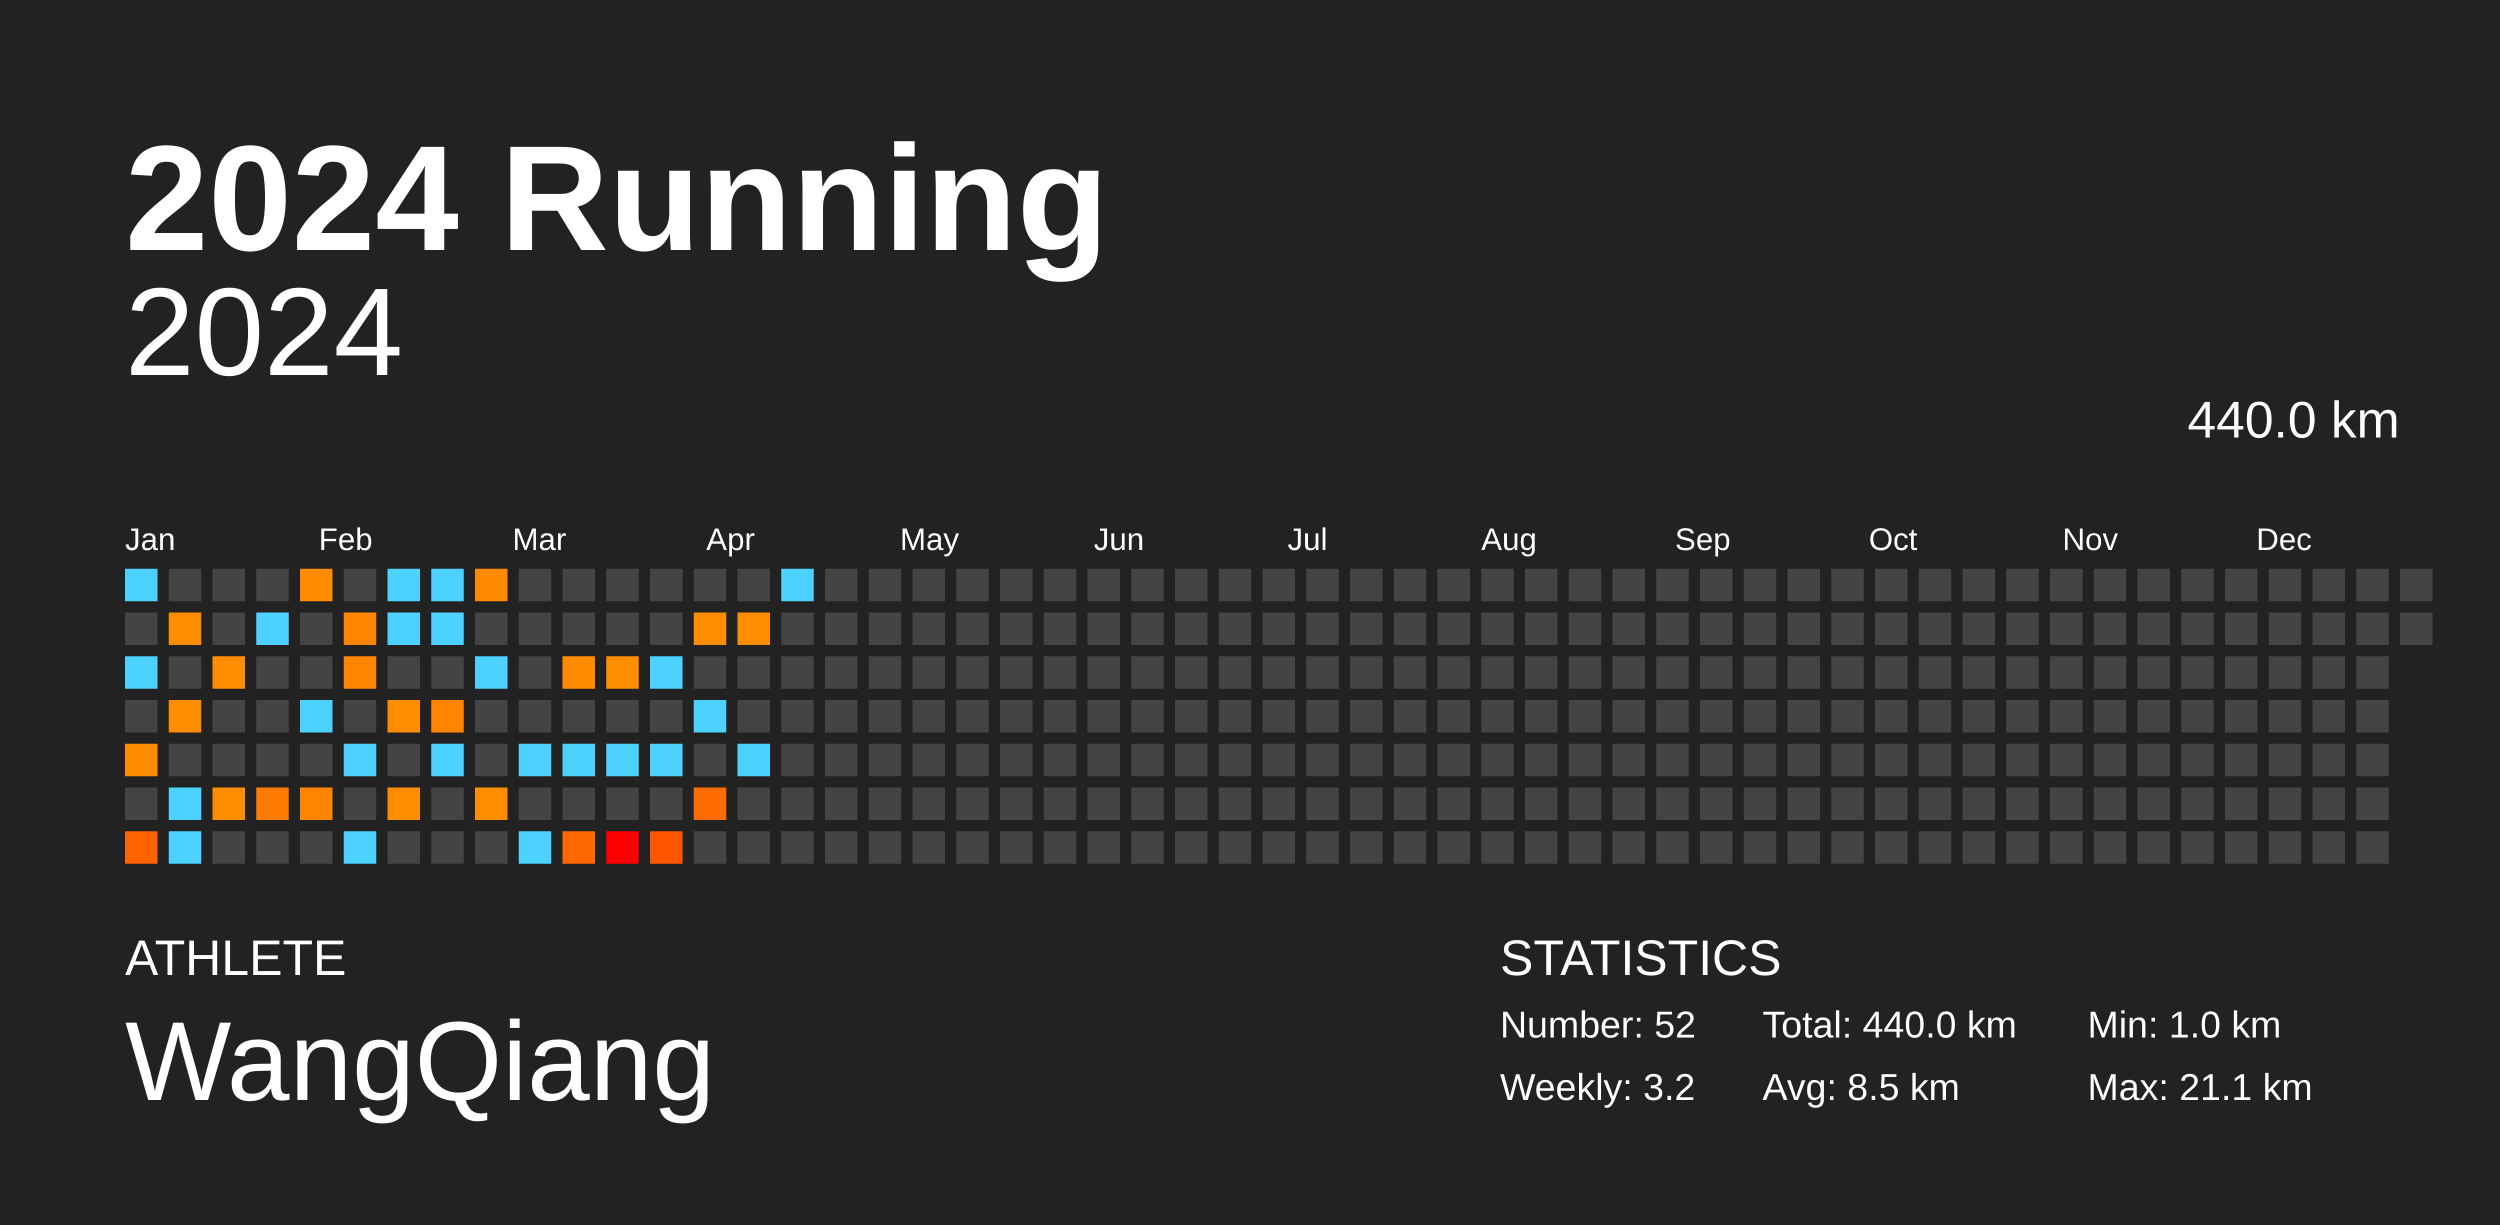
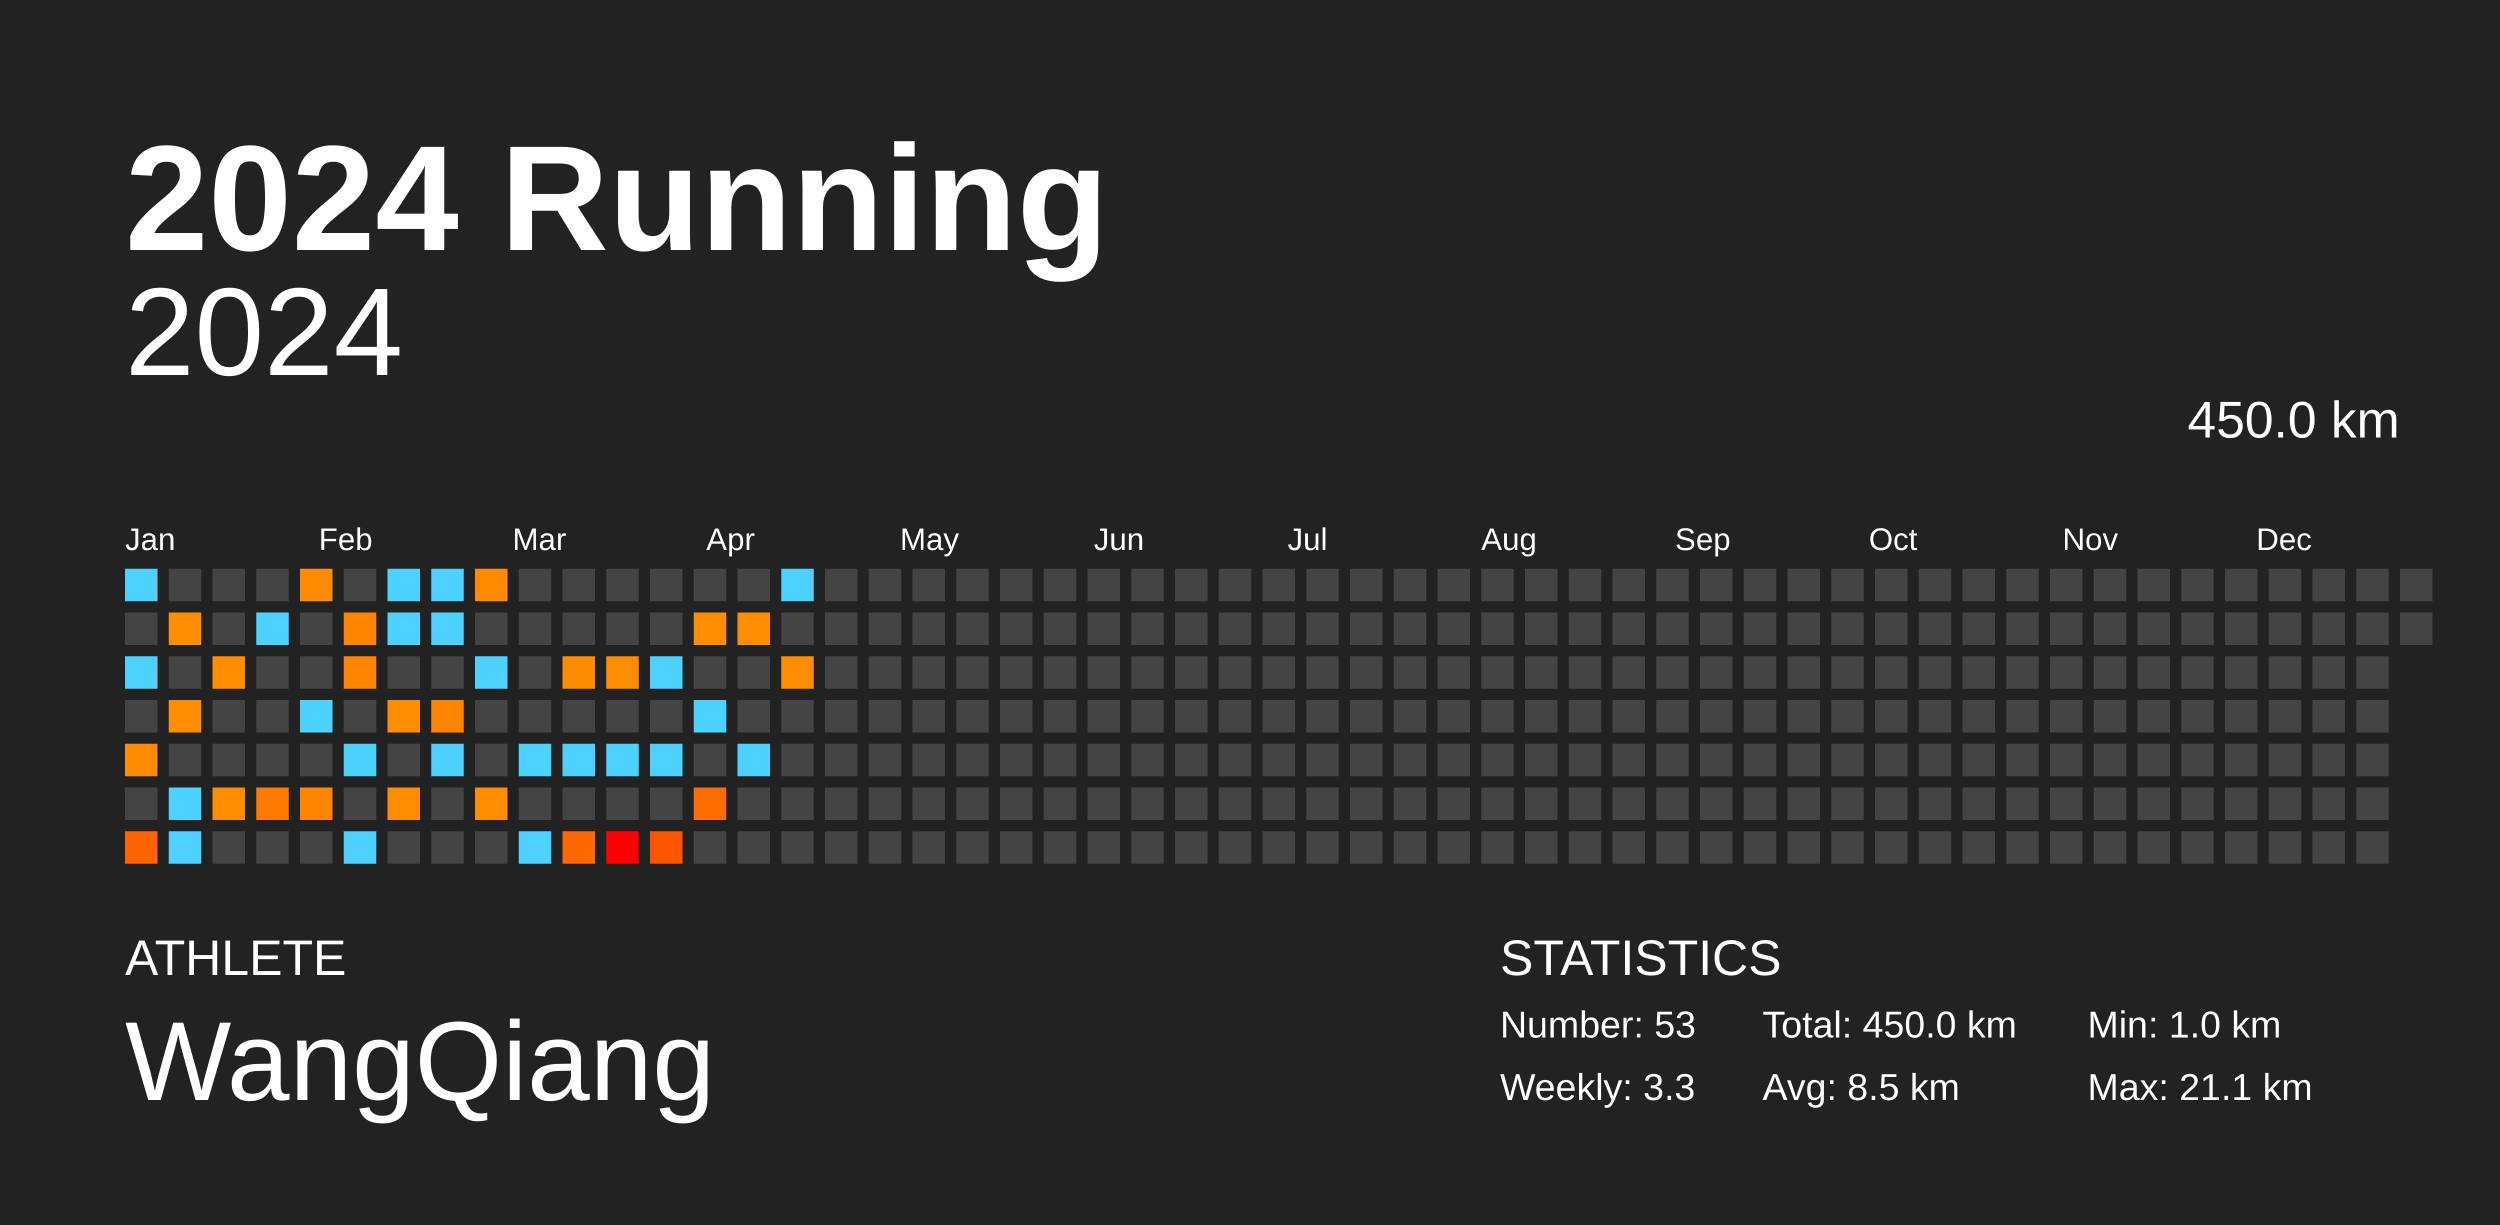
<svg xmlns="http://www.w3.org/2000/svg" baseProfile="full" height="98mm" version="1.1" viewBox="0,0,200,98" width="200mm">
  <defs />
  <rect fill="#222222" height="98" width="200" x="0" y="0" />
  <text fill="#FFFFFF" style="font-size:12px; font-family:Arial; font-weight:bold;" x="10" y="20">2024 Running</text>
  <text fill="#FFFFFF" style="font-size:4px; font-family:Arial" x="10" y="78">ATHLETE</text>
  <text fill="#FFFFFF" style="font-size:9px; font-family:Arial" x="10" y="88">WangQiang</text>
  <text fill="#FFFFFF" style="font-size:4px; font-family:Arial" x="120" y="78">STATISTICS</text>
-   <text fill="#FFFFFF" style="font-size:3px; font-family:Arial" x="120" y="83">Number: 52</text>
-   <text fill="#FFFFFF" style="font-size:3px; font-family:Arial" x="120" y="88">Weekly: 3.2</text>
-   <text fill="#FFFFFF" style="font-size:3px; font-family:Arial" x="141" y="83">Total: 440.0 km</text>
+   <text fill="#FFFFFF" style="font-size:3px; font-family:Arial" x="120" y="83">Number: 53</text>
+   <text fill="#FFFFFF" style="font-size:3px; font-family:Arial" x="120" y="88">Weekly: 3.3</text>
+   <text fill="#FFFFFF" style="font-size:3px; font-family:Arial" x="141" y="83">Total: 450.0 km</text>
  <text fill="#FFFFFF" style="font-size:3px; font-family:Arial" x="141" y="88">Avg: 8.5 km</text>
  <text fill="#FFFFFF" style="font-size:3px; font-family:Arial" x="167" y="83">Min: 1.0 km</text>
  <text fill="#FFFFFF" style="font-size:3px; font-family:Arial" x="167" y="88">Max: 21.1 km</text>
  <text alignment-baseline="hanging" fill="#FFFFFF" style="font-size:10.0px; font-family:Arial;" x="10" y="30">2024</text>
-   <text alignment-baseline="hanging" fill="#FFFFFF" style="font-size:4.125px; font-family:Arial;" x="175" y="35">440.0 km</text>
+   <text alignment-baseline="hanging" fill="#FFFFFF" style="font-size:4.125px; font-family:Arial;" x="175" y="35">450.0 km</text>
  <text fill="#FFFFFF" style="font-size:2.5px; font-family:Arial" x="10.0" y="44">Jan</text>
  <text fill="#FFFFFF" style="font-size:2.5px; font-family:Arial" x="25.5" y="44">Feb</text>
  <text fill="#FFFFFF" style="font-size:2.5px; font-family:Arial" x="41.0" y="44">Mar</text>
  <text fill="#FFFFFF" style="font-size:2.5px; font-family:Arial" x="56.5" y="44">Apr</text>
  <text fill="#FFFFFF" style="font-size:2.5px; font-family:Arial" x="72.0" y="44">May</text>
  <text fill="#FFFFFF" style="font-size:2.5px; font-family:Arial" x="87.5" y="44">Jun</text>
  <text fill="#FFFFFF" style="font-size:2.5px; font-family:Arial" x="103.0" y="44">Jul</text>
  <text fill="#FFFFFF" style="font-size:2.5px; font-family:Arial" x="118.5" y="44">Aug</text>
  <text fill="#FFFFFF" style="font-size:2.5px; font-family:Arial" x="134.0" y="44">Sep</text>
  <text fill="#FFFFFF" style="font-size:2.5px; font-family:Arial" x="149.5" y="44">Oct</text>
  <text fill="#FFFFFF" style="font-size:2.5px; font-family:Arial" x="165.0" y="44">Nov</text>
  <text fill="#FFFFFF" style="font-size:2.5px; font-family:Arial" x="180.5" y="44">Dec</text>
  <rect fill="#4dd2ff" height="2.6" width="2.6" x="10.0" y="45.5" />
  <rect fill="#444444" height="2.6" width="2.6" x="10.0" y="49.0" />
  <rect fill="#4dd2ff" height="2.6" width="2.6" x="10.0" y="52.5" />
  <rect fill="#444444" height="2.6" width="2.6" x="10.0" y="56.0" />
  <rect fill="#ff8c00" height="2.6" width="2.6" x="10.0" y="59.5" />
  <rect fill="#444444" height="2.6" width="2.6" x="10.0" y="63.0" />
  <rect fill="#ff6300" height="2.6" width="2.6" x="10.0" y="66.5" />
  <rect fill="#444444" height="2.6" width="2.6" x="13.5" y="45.5" />
  <rect fill="#ff8d00" height="2.6" width="2.6" x="13.5" y="49.0" />
  <rect fill="#444444" height="2.6" width="2.6" x="13.5" y="52.5" />
  <rect fill="#ff8d00" height="2.6" width="2.6" x="13.5" y="56.0" />
  <rect fill="#444444" height="2.6" width="2.6" x="13.5" y="59.5" />
  <rect fill="#4dd2ff" height="2.6" width="2.6" x="13.5" y="63.0" />
  <rect fill="#4dd2ff" height="2.6" width="2.6" x="13.5" y="66.5" />
  <rect fill="#444444" height="2.6" width="2.6" x="17.0" y="45.5" />
  <rect fill="#444444" height="2.6" width="2.6" x="17.0" y="49.0" />
  <rect fill="#ff8d00" height="2.6" width="2.6" x="17.0" y="52.5" />
  <rect fill="#444444" height="2.6" width="2.6" x="17.0" y="56.0" />
  <rect fill="#444444" height="2.6" width="2.6" x="17.0" y="59.5" />
  <rect fill="#ff8d00" height="2.6" width="2.6" x="17.0" y="63.0" />
  <rect fill="#444444" height="2.6" width="2.6" x="17.0" y="66.5" />
  <rect fill="#444444" height="2.6" width="2.6" x="20.5" y="45.5" />
  <rect fill="#4dd2ff" height="2.6" width="2.6" x="20.5" y="49.0" />
  <rect fill="#444444" height="2.6" width="2.6" x="20.5" y="52.5" />
  <rect fill="#444444" height="2.6" width="2.6" x="20.5" y="56.0" />
  <rect fill="#444444" height="2.6" width="2.6" x="20.5" y="59.5" />
  <rect fill="#ff7a00" height="2.6" width="2.6" x="20.5" y="63.0" />
  <rect fill="#444444" height="2.6" width="2.6" x="20.5" y="66.5" />
  <rect fill="#ff8b00" height="2.6" width="2.6" x="24.0" y="45.5" />
  <rect fill="#444444" height="2.6" width="2.6" x="24.0" y="49.0" />
  <rect fill="#444444" height="2.6" width="2.6" x="24.0" y="52.5" />
  <rect fill="#4dd2ff" height="2.6" width="2.6" x="24.0" y="56.0" />
  <rect fill="#444444" height="2.6" width="2.6" x="24.0" y="59.5" />
  <rect fill="#ff8500" height="2.6" width="2.6" x="24.0" y="63.0" />
  <rect fill="#444444" height="2.6" width="2.6" x="24.0" y="66.5" />
  <rect fill="#444444" height="2.6" width="2.6" x="27.5" y="45.5" />
  <rect fill="#ff8500" height="2.6" width="2.6" x="27.5" y="49.0" />
  <rect fill="#ff8500" height="2.6" width="2.6" x="27.5" y="52.5" />
  <rect fill="#444444" height="2.6" width="2.6" x="27.5" y="56.0" />
  <rect fill="#4dd2ff" height="2.6" width="2.6" x="27.5" y="59.5" />
  <rect fill="#444444" height="2.6" width="2.6" x="27.5" y="63.0" />
  <rect fill="#4dd2ff" height="2.6" width="2.6" x="27.5" y="66.5" />
  <rect fill="#4dd2ff" height="2.6" width="2.6" x="31.0" y="45.5" />
  <rect fill="#4dd2ff" height="2.6" width="2.6" x="31.0" y="49.0" />
  <rect fill="#444444" height="2.6" width="2.6" x="31.0" y="52.5" />
  <rect fill="#ff8d00" height="2.6" width="2.6" x="31.0" y="56.0" />
  <rect fill="#444444" height="2.6" width="2.6" x="31.0" y="59.5" />
  <rect fill="#ff8d00" height="2.6" width="2.6" x="31.0" y="63.0" />
  <rect fill="#444444" height="2.6" width="2.6" x="31.0" y="66.5" />
  <rect fill="#4dd2ff" height="2.6" width="2.6" x="34.5" y="45.5" />
  <rect fill="#4dd2ff" height="2.6" width="2.6" x="34.5" y="49.0" />
  <rect fill="#444444" height="2.6" width="2.6" x="34.5" y="52.5" />
  <rect fill="#ff8400" height="2.6" width="2.6" x="34.5" y="56.0" />
  <rect fill="#4dd2ff" height="2.6" width="2.6" x="34.5" y="59.5" />
  <rect fill="#444444" height="2.6" width="2.6" x="34.5" y="63.0" />
  <rect fill="#444444" height="2.6" width="2.6" x="34.5" y="66.5" />
  <rect fill="#ff8a00" height="2.6" width="2.6" x="38.0" y="45.5" />
  <rect fill="#444444" height="2.6" width="2.6" x="38.0" y="49.0" />
  <rect fill="#4dd2ff" height="2.6" width="2.6" x="38.0" y="52.5" />
  <rect fill="#444444" height="2.6" width="2.6" x="38.0" y="56.0" />
  <rect fill="#444444" height="2.6" width="2.6" x="38.0" y="59.5" />
  <rect fill="#ff8d00" height="2.6" width="2.6" x="38.0" y="63.0" />
  <rect fill="#444444" height="2.6" width="2.6" x="38.0" y="66.5" />
  <rect fill="#444444" height="2.6" width="2.6" x="41.5" y="45.5" />
  <rect fill="#444444" height="2.6" width="2.6" x="41.5" y="49.0" />
  <rect fill="#444444" height="2.6" width="2.6" x="41.5" y="52.5" />
  <rect fill="#444444" height="2.6" width="2.6" x="41.5" y="56.0" />
  <rect fill="#4dd2ff" height="2.6" width="2.6" x="41.5" y="59.5" />
  <rect fill="#444444" height="2.6" width="2.6" x="41.5" y="63.0" />
  <rect fill="#4dd2ff" height="2.6" width="2.6" x="41.5" y="66.5" />
  <rect fill="#444444" height="2.6" width="2.6" x="45.0" y="45.5" />
  <rect fill="#444444" height="2.6" width="2.6" x="45.0" y="49.0" />
  <rect fill="#ff8c00" height="2.6" width="2.6" x="45.0" y="52.5" />
  <rect fill="#444444" height="2.6" width="2.6" x="45.0" y="56.0" />
  <rect fill="#4dd2ff" height="2.6" width="2.6" x="45.0" y="59.5" />
  <rect fill="#444444" height="2.6" width="2.6" x="45.0" y="63.0" />
  <rect fill="#ff6700" height="2.6" width="2.6" x="45.0" y="66.5" />
  <rect fill="#444444" height="2.6" width="2.6" x="48.5" y="45.5" />
  <rect fill="#444444" height="2.6" width="2.6" x="48.5" y="49.0" />
  <rect fill="#ff8d00" height="2.6" width="2.6" x="48.5" y="52.5" />
  <rect fill="#444444" height="2.6" width="2.6" x="48.5" y="56.0" />
  <rect fill="#4dd2ff" height="2.6" width="2.6" x="48.5" y="59.5" />
  <rect fill="#444444" height="2.6" width="2.6" x="48.5" y="63.0" />
  <rect fill="red" height="2.6" width="2.6" x="48.5" y="66.5" />
  <rect fill="#444444" height="2.6" width="2.6" x="52.0" y="45.5" />
  <rect fill="#444444" height="2.6" width="2.6" x="52.0" y="49.0" />
  <rect fill="#4dd2ff" height="2.6" width="2.6" x="52.0" y="52.5" />
  <rect fill="#444444" height="2.6" width="2.6" x="52.0" y="56.0" />
  <rect fill="#4dd2ff" height="2.6" width="2.6" x="52.0" y="59.5" />
  <rect fill="#444444" height="2.6" width="2.6" x="52.0" y="63.0" />
  <rect fill="#ff5500" height="2.6" width="2.6" x="52.0" y="66.5" />
  <rect fill="#444444" height="2.6" width="2.6" x="55.5" y="45.5" />
  <rect fill="#ff8d00" height="2.6" width="2.6" x="55.5" y="49.0" />
  <rect fill="#444444" height="2.6" width="2.6" x="55.5" y="52.5" />
  <rect fill="#4dd2ff" height="2.6" width="2.6" x="55.5" y="56.0" />
  <rect fill="#444444" height="2.6" width="2.6" x="55.5" y="59.5" />
  <rect fill="#ff6c00" height="2.6" width="2.6" x="55.5" y="63.0" />
  <rect fill="#444444" height="2.6" width="2.6" x="55.5" y="66.5" />
  <rect fill="#444444" height="2.6" width="2.6" x="59.0" y="45.5" />
  <rect fill="#ff8d00" height="2.6" width="2.6" x="59.0" y="49.0" />
  <rect fill="#444444" height="2.6" width="2.6" x="59.0" y="52.5" />
  <rect fill="#444444" height="2.6" width="2.6" x="59.0" y="56.0" />
  <rect fill="#4dd2ff" height="2.6" width="2.6" x="59.0" y="59.5" />
  <rect fill="#444444" height="2.6" width="2.6" x="59.0" y="63.0" />
  <rect fill="#444444" height="2.6" width="2.6" x="59.0" y="66.5" />
  <rect fill="#4dd2ff" height="2.6" width="2.6" x="62.5" y="45.5" />
  <rect fill="#444444" height="2.6" width="2.6" x="62.5" y="49.0" />
-   <rect fill="#444444" height="2.6" width="2.6" x="62.5" y="52.5" />
+   <rect fill="#ff8d00" height="2.6" width="2.6" x="62.5" y="52.5" />
  <rect fill="#444444" height="2.6" width="2.6" x="62.5" y="56.0" />
  <rect fill="#444444" height="2.6" width="2.6" x="62.5" y="59.5" />
  <rect fill="#444444" height="2.6" width="2.6" x="62.5" y="63.0" />
  <rect fill="#444444" height="2.6" width="2.6" x="62.5" y="66.5" />
  <rect fill="#444444" height="2.6" width="2.6" x="66.0" y="45.5" />
  <rect fill="#444444" height="2.6" width="2.6" x="66.0" y="49.0" />
  <rect fill="#444444" height="2.6" width="2.6" x="66.0" y="52.5" />
  <rect fill="#444444" height="2.6" width="2.6" x="66.0" y="56.0" />
  <rect fill="#444444" height="2.6" width="2.6" x="66.0" y="59.5" />
  <rect fill="#444444" height="2.6" width="2.6" x="66.0" y="63.0" />
  <rect fill="#444444" height="2.6" width="2.6" x="66.0" y="66.5" />
  <rect fill="#444444" height="2.6" width="2.6" x="69.5" y="45.5" />
  <rect fill="#444444" height="2.6" width="2.6" x="69.5" y="49.0" />
  <rect fill="#444444" height="2.6" width="2.6" x="69.5" y="52.5" />
  <rect fill="#444444" height="2.6" width="2.6" x="69.5" y="56.0" />
  <rect fill="#444444" height="2.6" width="2.6" x="69.5" y="59.5" />
  <rect fill="#444444" height="2.6" width="2.6" x="69.5" y="63.0" />
  <rect fill="#444444" height="2.6" width="2.6" x="69.5" y="66.5" />
  <rect fill="#444444" height="2.6" width="2.6" x="73.0" y="45.5" />
  <rect fill="#444444" height="2.6" width="2.6" x="73.0" y="49.0" />
  <rect fill="#444444" height="2.6" width="2.6" x="73.0" y="52.5" />
  <rect fill="#444444" height="2.6" width="2.6" x="73.0" y="56.0" />
  <rect fill="#444444" height="2.6" width="2.6" x="73.0" y="59.5" />
  <rect fill="#444444" height="2.6" width="2.6" x="73.0" y="63.0" />
  <rect fill="#444444" height="2.6" width="2.6" x="73.0" y="66.5" />
  <rect fill="#444444" height="2.6" width="2.6" x="76.5" y="45.5" />
  <rect fill="#444444" height="2.6" width="2.6" x="76.5" y="49.0" />
  <rect fill="#444444" height="2.6" width="2.6" x="76.5" y="52.5" />
  <rect fill="#444444" height="2.6" width="2.6" x="76.5" y="56.0" />
  <rect fill="#444444" height="2.6" width="2.6" x="76.5" y="59.5" />
  <rect fill="#444444" height="2.6" width="2.6" x="76.5" y="63.0" />
  <rect fill="#444444" height="2.6" width="2.6" x="76.5" y="66.5" />
  <rect fill="#444444" height="2.6" width="2.6" x="80.0" y="45.5" />
  <rect fill="#444444" height="2.6" width="2.6" x="80.0" y="49.0" />
  <rect fill="#444444" height="2.6" width="2.6" x="80.0" y="52.5" />
  <rect fill="#444444" height="2.6" width="2.6" x="80.0" y="56.0" />
  <rect fill="#444444" height="2.6" width="2.6" x="80.0" y="59.5" />
  <rect fill="#444444" height="2.6" width="2.6" x="80.0" y="63.0" />
  <rect fill="#444444" height="2.6" width="2.6" x="80.0" y="66.5" />
  <rect fill="#444444" height="2.6" width="2.6" x="83.5" y="45.5" />
  <rect fill="#444444" height="2.6" width="2.6" x="83.5" y="49.0" />
  <rect fill="#444444" height="2.6" width="2.6" x="83.5" y="52.5" />
  <rect fill="#444444" height="2.6" width="2.6" x="83.5" y="56.0" />
  <rect fill="#444444" height="2.6" width="2.6" x="83.5" y="59.5" />
  <rect fill="#444444" height="2.6" width="2.6" x="83.5" y="63.0" />
  <rect fill="#444444" height="2.6" width="2.6" x="83.5" y="66.5" />
  <rect fill="#444444" height="2.6" width="2.6" x="87.0" y="45.5" />
  <rect fill="#444444" height="2.6" width="2.6" x="87.0" y="49.0" />
  <rect fill="#444444" height="2.6" width="2.6" x="87.0" y="52.5" />
  <rect fill="#444444" height="2.6" width="2.6" x="87.0" y="56.0" />
  <rect fill="#444444" height="2.6" width="2.6" x="87.0" y="59.5" />
  <rect fill="#444444" height="2.6" width="2.6" x="87.0" y="63.0" />
  <rect fill="#444444" height="2.6" width="2.6" x="87.0" y="66.5" />
  <rect fill="#444444" height="2.6" width="2.6" x="90.5" y="45.5" />
  <rect fill="#444444" height="2.6" width="2.6" x="90.5" y="49.0" />
  <rect fill="#444444" height="2.6" width="2.6" x="90.5" y="52.5" />
  <rect fill="#444444" height="2.6" width="2.6" x="90.5" y="56.0" />
  <rect fill="#444444" height="2.6" width="2.6" x="90.5" y="59.5" />
  <rect fill="#444444" height="2.6" width="2.6" x="90.5" y="63.0" />
  <rect fill="#444444" height="2.6" width="2.6" x="90.5" y="66.5" />
  <rect fill="#444444" height="2.6" width="2.6" x="94.0" y="45.5" />
  <rect fill="#444444" height="2.6" width="2.6" x="94.0" y="49.0" />
  <rect fill="#444444" height="2.6" width="2.6" x="94.0" y="52.5" />
  <rect fill="#444444" height="2.6" width="2.6" x="94.0" y="56.0" />
  <rect fill="#444444" height="2.6" width="2.6" x="94.0" y="59.5" />
  <rect fill="#444444" height="2.6" width="2.6" x="94.0" y="63.0" />
  <rect fill="#444444" height="2.6" width="2.6" x="94.0" y="66.5" />
  <rect fill="#444444" height="2.6" width="2.6" x="97.5" y="45.5" />
  <rect fill="#444444" height="2.6" width="2.6" x="97.5" y="49.0" />
  <rect fill="#444444" height="2.6" width="2.6" x="97.5" y="52.5" />
  <rect fill="#444444" height="2.6" width="2.6" x="97.5" y="56.0" />
  <rect fill="#444444" height="2.6" width="2.6" x="97.5" y="59.5" />
  <rect fill="#444444" height="2.6" width="2.6" x="97.5" y="63.0" />
  <rect fill="#444444" height="2.6" width="2.6" x="97.5" y="66.5" />
  <rect fill="#444444" height="2.6" width="2.6" x="101.0" y="45.5" />
  <rect fill="#444444" height="2.6" width="2.6" x="101.0" y="49.0" />
  <rect fill="#444444" height="2.6" width="2.6" x="101.0" y="52.5" />
  <rect fill="#444444" height="2.6" width="2.6" x="101.0" y="56.0" />
  <rect fill="#444444" height="2.6" width="2.6" x="101.0" y="59.5" />
  <rect fill="#444444" height="2.6" width="2.6" x="101.0" y="63.0" />
  <rect fill="#444444" height="2.6" width="2.6" x="101.0" y="66.5" />
  <rect fill="#444444" height="2.6" width="2.6" x="104.5" y="45.5" />
  <rect fill="#444444" height="2.6" width="2.6" x="104.5" y="49.0" />
  <rect fill="#444444" height="2.6" width="2.6" x="104.5" y="52.5" />
  <rect fill="#444444" height="2.6" width="2.6" x="104.5" y="56.0" />
  <rect fill="#444444" height="2.6" width="2.6" x="104.5" y="59.5" />
  <rect fill="#444444" height="2.6" width="2.6" x="104.5" y="63.0" />
  <rect fill="#444444" height="2.6" width="2.6" x="104.5" y="66.5" />
  <rect fill="#444444" height="2.6" width="2.6" x="108.0" y="45.5" />
  <rect fill="#444444" height="2.6" width="2.6" x="108.0" y="49.0" />
  <rect fill="#444444" height="2.6" width="2.6" x="108.0" y="52.5" />
  <rect fill="#444444" height="2.6" width="2.6" x="108.0" y="56.0" />
  <rect fill="#444444" height="2.6" width="2.6" x="108.0" y="59.5" />
  <rect fill="#444444" height="2.6" width="2.6" x="108.0" y="63.0" />
  <rect fill="#444444" height="2.6" width="2.6" x="108.0" y="66.5" />
  <rect fill="#444444" height="2.6" width="2.6" x="111.5" y="45.5" />
  <rect fill="#444444" height="2.6" width="2.6" x="111.5" y="49.0" />
  <rect fill="#444444" height="2.6" width="2.6" x="111.5" y="52.5" />
  <rect fill="#444444" height="2.6" width="2.6" x="111.5" y="56.0" />
  <rect fill="#444444" height="2.6" width="2.6" x="111.5" y="59.5" />
  <rect fill="#444444" height="2.6" width="2.6" x="111.5" y="63.0" />
  <rect fill="#444444" height="2.6" width="2.6" x="111.5" y="66.5" />
  <rect fill="#444444" height="2.6" width="2.6" x="115.0" y="45.5" />
  <rect fill="#444444" height="2.6" width="2.6" x="115.0" y="49.0" />
  <rect fill="#444444" height="2.6" width="2.6" x="115.0" y="52.5" />
  <rect fill="#444444" height="2.6" width="2.6" x="115.0" y="56.0" />
  <rect fill="#444444" height="2.6" width="2.6" x="115.0" y="59.5" />
  <rect fill="#444444" height="2.6" width="2.6" x="115.0" y="63.0" />
  <rect fill="#444444" height="2.6" width="2.6" x="115.0" y="66.5" />
  <rect fill="#444444" height="2.6" width="2.6" x="118.5" y="45.5" />
  <rect fill="#444444" height="2.6" width="2.6" x="118.5" y="49.0" />
  <rect fill="#444444" height="2.6" width="2.6" x="118.5" y="52.5" />
  <rect fill="#444444" height="2.6" width="2.6" x="118.5" y="56.0" />
  <rect fill="#444444" height="2.6" width="2.6" x="118.5" y="59.5" />
  <rect fill="#444444" height="2.6" width="2.6" x="118.5" y="63.0" />
  <rect fill="#444444" height="2.6" width="2.6" x="118.5" y="66.5" />
  <rect fill="#444444" height="2.6" width="2.6" x="122.0" y="45.5" />
  <rect fill="#444444" height="2.6" width="2.6" x="122.0" y="49.0" />
  <rect fill="#444444" height="2.6" width="2.6" x="122.0" y="52.5" />
  <rect fill="#444444" height="2.6" width="2.6" x="122.0" y="56.0" />
  <rect fill="#444444" height="2.6" width="2.6" x="122.0" y="59.5" />
  <rect fill="#444444" height="2.6" width="2.6" x="122.0" y="63.0" />
  <rect fill="#444444" height="2.6" width="2.6" x="122.0" y="66.5" />
  <rect fill="#444444" height="2.6" width="2.6" x="125.5" y="45.5" />
  <rect fill="#444444" height="2.6" width="2.6" x="125.5" y="49.0" />
  <rect fill="#444444" height="2.6" width="2.6" x="125.5" y="52.5" />
  <rect fill="#444444" height="2.6" width="2.6" x="125.5" y="56.0" />
  <rect fill="#444444" height="2.6" width="2.6" x="125.5" y="59.5" />
  <rect fill="#444444" height="2.6" width="2.6" x="125.5" y="63.0" />
  <rect fill="#444444" height="2.6" width="2.6" x="125.5" y="66.5" />
  <rect fill="#444444" height="2.6" width="2.6" x="129.0" y="45.5" />
  <rect fill="#444444" height="2.6" width="2.6" x="129.0" y="49.0" />
  <rect fill="#444444" height="2.6" width="2.6" x="129.0" y="52.5" />
  <rect fill="#444444" height="2.6" width="2.6" x="129.0" y="56.0" />
  <rect fill="#444444" height="2.6" width="2.6" x="129.0" y="59.5" />
  <rect fill="#444444" height="2.6" width="2.6" x="129.0" y="63.0" />
  <rect fill="#444444" height="2.6" width="2.6" x="129.0" y="66.5" />
  <rect fill="#444444" height="2.6" width="2.6" x="132.5" y="45.5" />
  <rect fill="#444444" height="2.6" width="2.6" x="132.5" y="49.0" />
  <rect fill="#444444" height="2.6" width="2.6" x="132.5" y="52.5" />
  <rect fill="#444444" height="2.6" width="2.6" x="132.5" y="56.0" />
  <rect fill="#444444" height="2.6" width="2.6" x="132.5" y="59.5" />
  <rect fill="#444444" height="2.6" width="2.6" x="132.5" y="63.0" />
  <rect fill="#444444" height="2.6" width="2.6" x="132.5" y="66.5" />
  <rect fill="#444444" height="2.6" width="2.6" x="136.0" y="45.5" />
  <rect fill="#444444" height="2.6" width="2.6" x="136.0" y="49.0" />
  <rect fill="#444444" height="2.6" width="2.6" x="136.0" y="52.5" />
  <rect fill="#444444" height="2.6" width="2.6" x="136.0" y="56.0" />
  <rect fill="#444444" height="2.6" width="2.6" x="136.0" y="59.5" />
  <rect fill="#444444" height="2.6" width="2.6" x="136.0" y="63.0" />
  <rect fill="#444444" height="2.6" width="2.6" x="136.0" y="66.5" />
  <rect fill="#444444" height="2.6" width="2.6" x="139.5" y="45.5" />
  <rect fill="#444444" height="2.6" width="2.6" x="139.5" y="49.0" />
  <rect fill="#444444" height="2.6" width="2.6" x="139.5" y="52.5" />
  <rect fill="#444444" height="2.6" width="2.6" x="139.5" y="56.0" />
  <rect fill="#444444" height="2.6" width="2.6" x="139.5" y="59.5" />
  <rect fill="#444444" height="2.6" width="2.6" x="139.5" y="63.0" />
  <rect fill="#444444" height="2.6" width="2.6" x="139.5" y="66.5" />
  <rect fill="#444444" height="2.6" width="2.6" x="143.0" y="45.5" />
  <rect fill="#444444" height="2.6" width="2.6" x="143.0" y="49.0" />
  <rect fill="#444444" height="2.6" width="2.6" x="143.0" y="52.5" />
  <rect fill="#444444" height="2.6" width="2.6" x="143.0" y="56.0" />
  <rect fill="#444444" height="2.6" width="2.6" x="143.0" y="59.5" />
  <rect fill="#444444" height="2.6" width="2.6" x="143.0" y="63.0" />
  <rect fill="#444444" height="2.6" width="2.6" x="143.0" y="66.5" />
  <rect fill="#444444" height="2.6" width="2.6" x="146.5" y="45.5" />
  <rect fill="#444444" height="2.6" width="2.6" x="146.5" y="49.0" />
  <rect fill="#444444" height="2.6" width="2.6" x="146.5" y="52.5" />
  <rect fill="#444444" height="2.6" width="2.6" x="146.5" y="56.0" />
  <rect fill="#444444" height="2.6" width="2.6" x="146.5" y="59.5" />
  <rect fill="#444444" height="2.6" width="2.6" x="146.5" y="63.0" />
  <rect fill="#444444" height="2.6" width="2.6" x="146.5" y="66.5" />
  <rect fill="#444444" height="2.6" width="2.6" x="150.0" y="45.5" />
  <rect fill="#444444" height="2.6" width="2.6" x="150.0" y="49.0" />
  <rect fill="#444444" height="2.6" width="2.6" x="150.0" y="52.5" />
  <rect fill="#444444" height="2.6" width="2.6" x="150.0" y="56.0" />
  <rect fill="#444444" height="2.6" width="2.6" x="150.0" y="59.5" />
  <rect fill="#444444" height="2.6" width="2.6" x="150.0" y="63.0" />
  <rect fill="#444444" height="2.6" width="2.6" x="150.0" y="66.5" />
  <rect fill="#444444" height="2.6" width="2.6" x="153.5" y="45.5" />
  <rect fill="#444444" height="2.6" width="2.6" x="153.5" y="49.0" />
  <rect fill="#444444" height="2.6" width="2.6" x="153.5" y="52.5" />
  <rect fill="#444444" height="2.6" width="2.6" x="153.5" y="56.0" />
  <rect fill="#444444" height="2.6" width="2.6" x="153.5" y="59.5" />
  <rect fill="#444444" height="2.6" width="2.6" x="153.5" y="63.0" />
  <rect fill="#444444" height="2.6" width="2.6" x="153.5" y="66.5" />
  <rect fill="#444444" height="2.6" width="2.6" x="157.0" y="45.5" />
  <rect fill="#444444" height="2.6" width="2.6" x="157.0" y="49.0" />
  <rect fill="#444444" height="2.6" width="2.6" x="157.0" y="52.5" />
  <rect fill="#444444" height="2.6" width="2.6" x="157.0" y="56.0" />
  <rect fill="#444444" height="2.6" width="2.6" x="157.0" y="59.5" />
  <rect fill="#444444" height="2.6" width="2.6" x="157.0" y="63.0" />
  <rect fill="#444444" height="2.6" width="2.6" x="157.0" y="66.5" />
  <rect fill="#444444" height="2.6" width="2.6" x="160.5" y="45.5" />
  <rect fill="#444444" height="2.6" width="2.6" x="160.5" y="49.0" />
  <rect fill="#444444" height="2.6" width="2.6" x="160.5" y="52.5" />
  <rect fill="#444444" height="2.6" width="2.6" x="160.5" y="56.0" />
  <rect fill="#444444" height="2.6" width="2.6" x="160.5" y="59.5" />
  <rect fill="#444444" height="2.6" width="2.6" x="160.5" y="63.0" />
  <rect fill="#444444" height="2.6" width="2.6" x="160.5" y="66.5" />
  <rect fill="#444444" height="2.6" width="2.6" x="164.0" y="45.5" />
  <rect fill="#444444" height="2.6" width="2.6" x="164.0" y="49.0" />
  <rect fill="#444444" height="2.6" width="2.6" x="164.0" y="52.5" />
  <rect fill="#444444" height="2.6" width="2.6" x="164.0" y="56.0" />
  <rect fill="#444444" height="2.6" width="2.6" x="164.0" y="59.5" />
  <rect fill="#444444" height="2.6" width="2.6" x="164.0" y="63.0" />
  <rect fill="#444444" height="2.6" width="2.6" x="164.0" y="66.5" />
  <rect fill="#444444" height="2.6" width="2.6" x="167.5" y="45.5" />
  <rect fill="#444444" height="2.6" width="2.6" x="167.5" y="49.0" />
  <rect fill="#444444" height="2.6" width="2.6" x="167.5" y="52.5" />
  <rect fill="#444444" height="2.6" width="2.6" x="167.5" y="56.0" />
  <rect fill="#444444" height="2.6" width="2.6" x="167.5" y="59.5" />
  <rect fill="#444444" height="2.6" width="2.6" x="167.5" y="63.0" />
  <rect fill="#444444" height="2.6" width="2.6" x="167.5" y="66.5" />
  <rect fill="#444444" height="2.6" width="2.6" x="171.0" y="45.5" />
  <rect fill="#444444" height="2.6" width="2.6" x="171.0" y="49.0" />
  <rect fill="#444444" height="2.6" width="2.6" x="171.0" y="52.5" />
  <rect fill="#444444" height="2.6" width="2.6" x="171.0" y="56.0" />
  <rect fill="#444444" height="2.6" width="2.6" x="171.0" y="59.5" />
  <rect fill="#444444" height="2.6" width="2.6" x="171.0" y="63.0" />
  <rect fill="#444444" height="2.6" width="2.6" x="171.0" y="66.5" />
  <rect fill="#444444" height="2.6" width="2.6" x="174.5" y="45.5" />
  <rect fill="#444444" height="2.6" width="2.6" x="174.5" y="49.0" />
  <rect fill="#444444" height="2.6" width="2.6" x="174.5" y="52.5" />
  <rect fill="#444444" height="2.6" width="2.6" x="174.5" y="56.0" />
  <rect fill="#444444" height="2.6" width="2.6" x="174.5" y="59.5" />
  <rect fill="#444444" height="2.6" width="2.6" x="174.5" y="63.0" />
  <rect fill="#444444" height="2.6" width="2.6" x="174.5" y="66.5" />
  <rect fill="#444444" height="2.6" width="2.6" x="178.0" y="45.5" />
  <rect fill="#444444" height="2.6" width="2.6" x="178.0" y="49.0" />
  <rect fill="#444444" height="2.6" width="2.6" x="178.0" y="52.5" />
  <rect fill="#444444" height="2.6" width="2.6" x="178.0" y="56.0" />
  <rect fill="#444444" height="2.6" width="2.6" x="178.0" y="59.5" />
  <rect fill="#444444" height="2.6" width="2.6" x="178.0" y="63.0" />
  <rect fill="#444444" height="2.6" width="2.6" x="178.0" y="66.5" />
  <rect fill="#444444" height="2.6" width="2.6" x="181.5" y="45.5" />
  <rect fill="#444444" height="2.6" width="2.6" x="181.5" y="49.0" />
  <rect fill="#444444" height="2.6" width="2.6" x="181.5" y="52.5" />
  <rect fill="#444444" height="2.6" width="2.6" x="181.5" y="56.0" />
  <rect fill="#444444" height="2.6" width="2.6" x="181.5" y="59.5" />
  <rect fill="#444444" height="2.6" width="2.6" x="181.5" y="63.0" />
  <rect fill="#444444" height="2.6" width="2.6" x="181.5" y="66.5" />
  <rect fill="#444444" height="2.6" width="2.6" x="185.0" y="45.5" />
  <rect fill="#444444" height="2.6" width="2.6" x="185.0" y="49.0" />
  <rect fill="#444444" height="2.6" width="2.6" x="185.0" y="52.5" />
  <rect fill="#444444" height="2.6" width="2.6" x="185.0" y="56.0" />
  <rect fill="#444444" height="2.6" width="2.6" x="185.0" y="59.5" />
  <rect fill="#444444" height="2.6" width="2.6" x="185.0" y="63.0" />
  <rect fill="#444444" height="2.6" width="2.6" x="185.0" y="66.5" />
  <rect fill="#444444" height="2.6" width="2.6" x="188.5" y="45.5" />
  <rect fill="#444444" height="2.6" width="2.6" x="188.5" y="49.0" />
  <rect fill="#444444" height="2.6" width="2.6" x="188.5" y="52.5" />
  <rect fill="#444444" height="2.6" width="2.6" x="188.5" y="56.0" />
  <rect fill="#444444" height="2.6" width="2.6" x="188.5" y="59.5" />
  <rect fill="#444444" height="2.6" width="2.6" x="188.5" y="63.0" />
  <rect fill="#444444" height="2.6" width="2.6" x="188.5" y="66.5" />
  <rect fill="#444444" height="2.6" width="2.6" x="192.0" y="45.5" />
  <rect fill="#444444" height="2.6" width="2.6" x="192.0" y="49.0" />
</svg>
